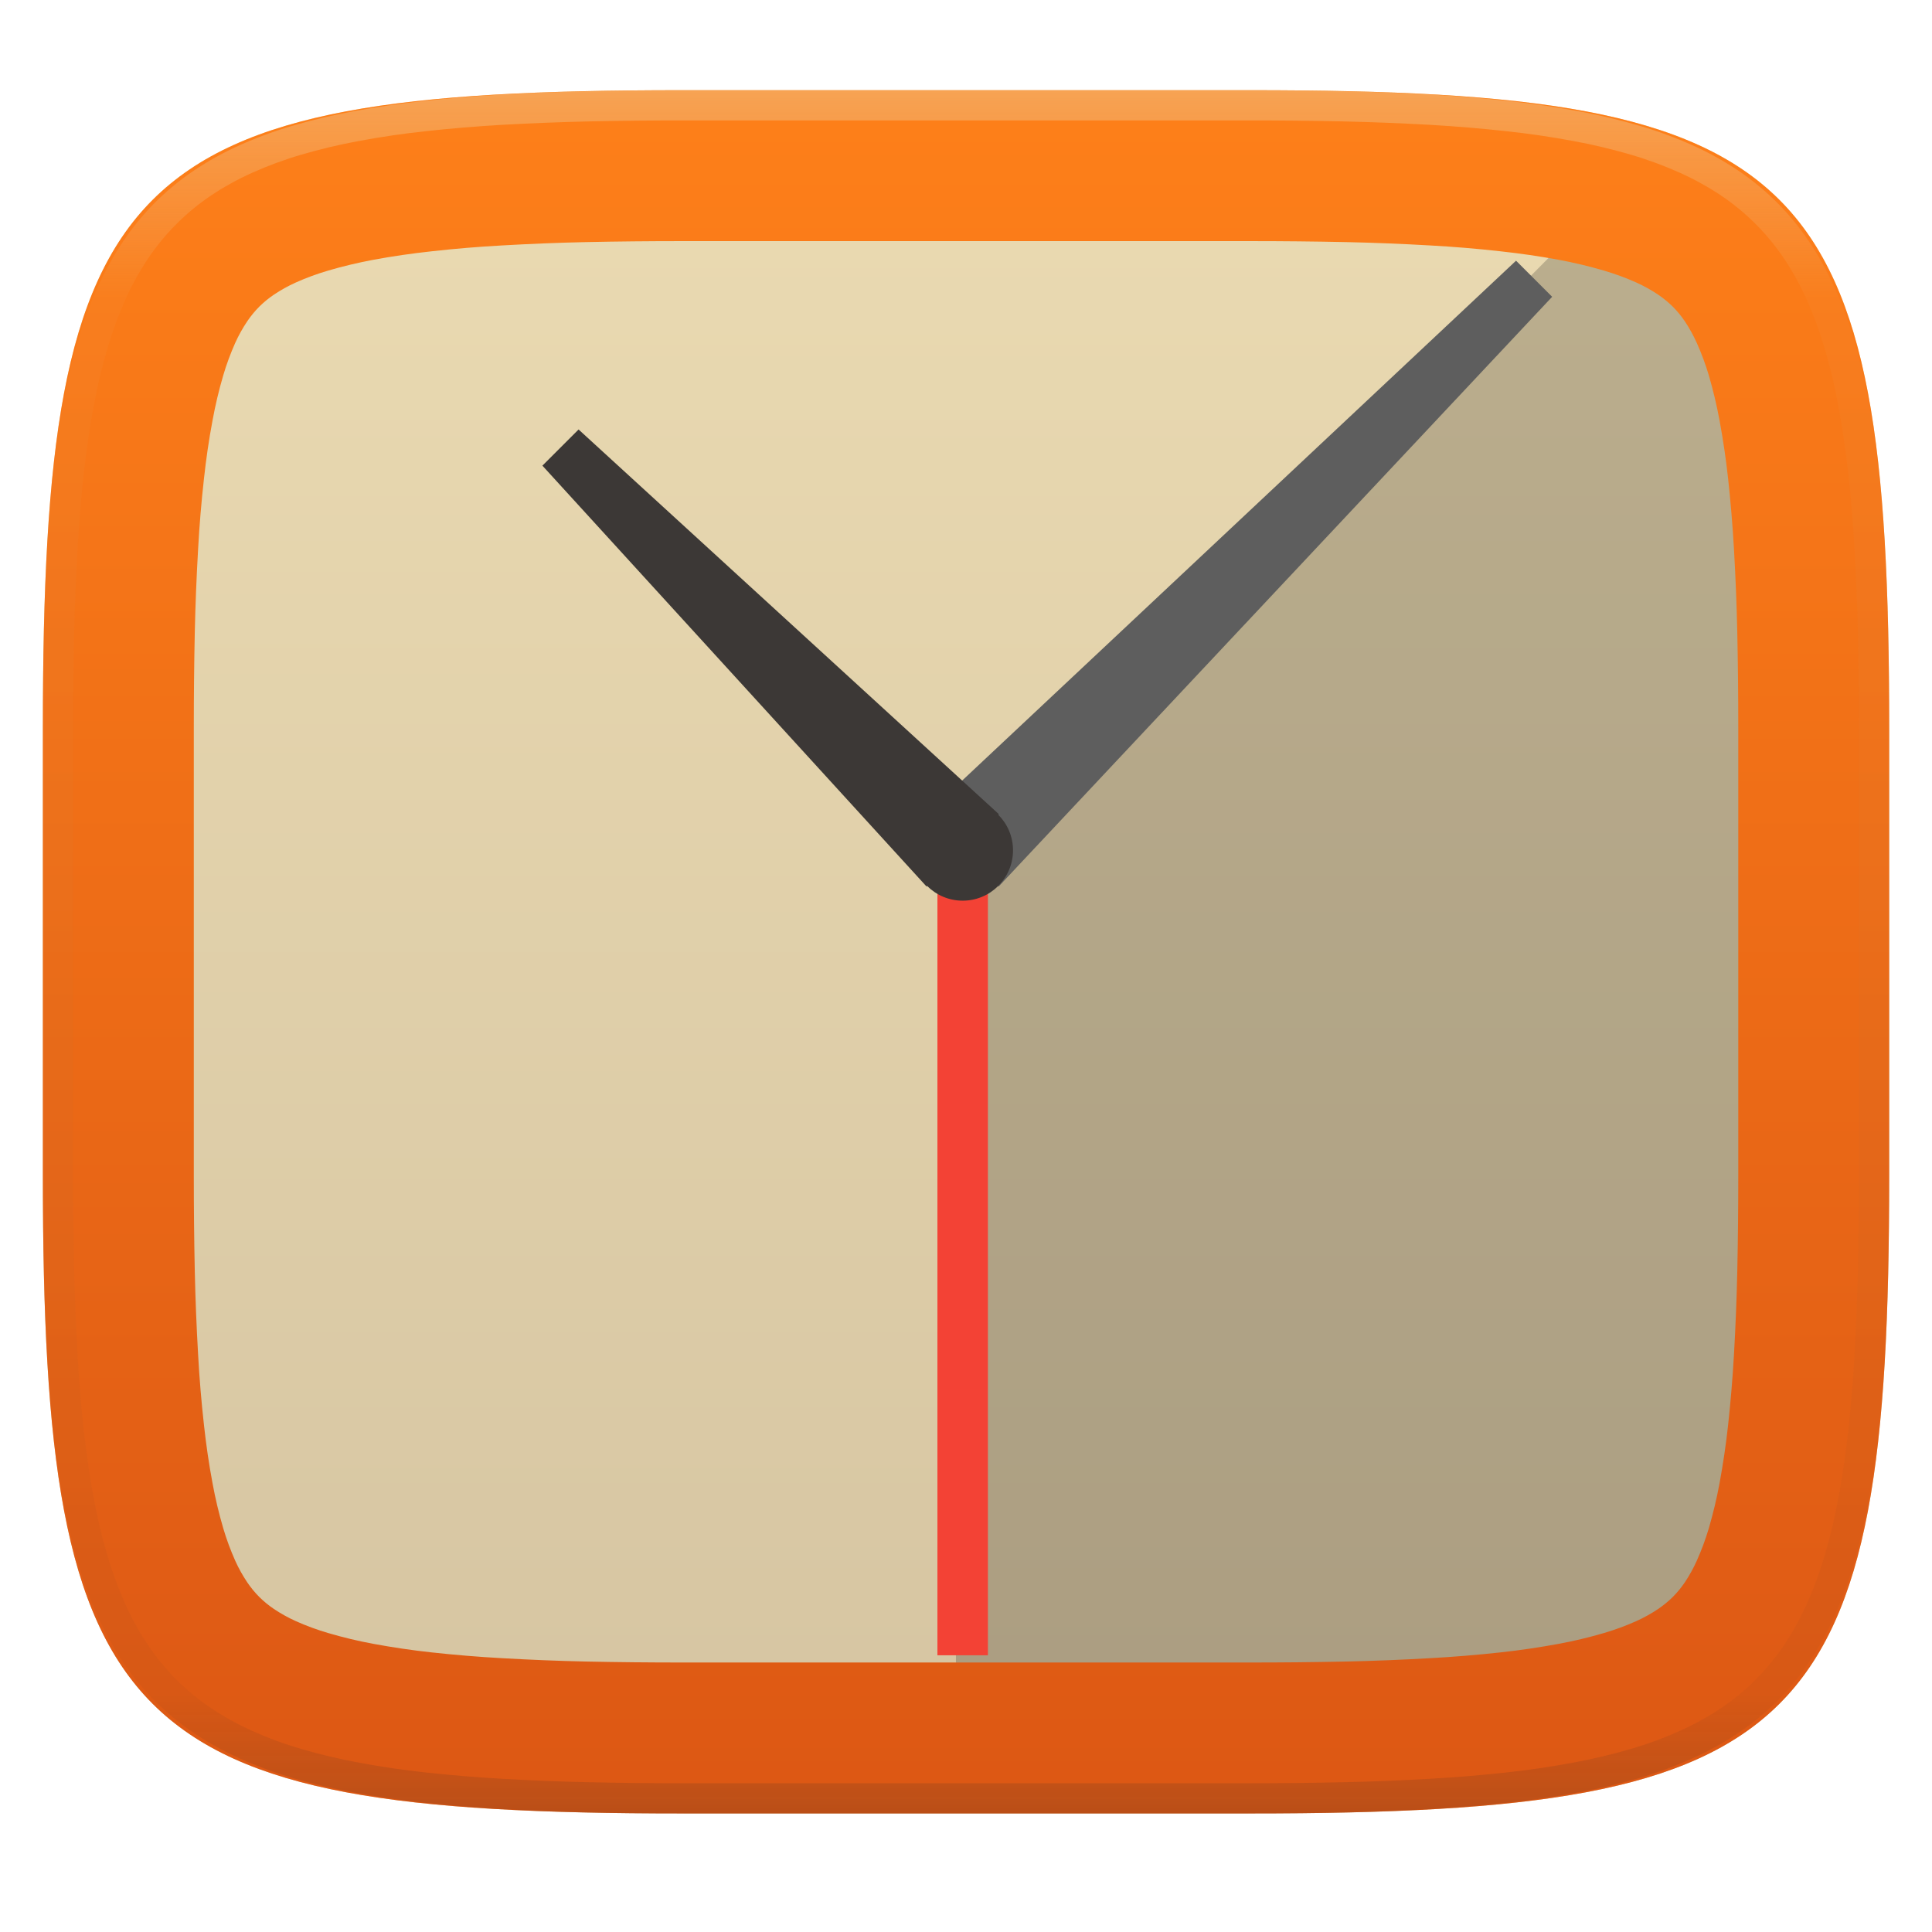
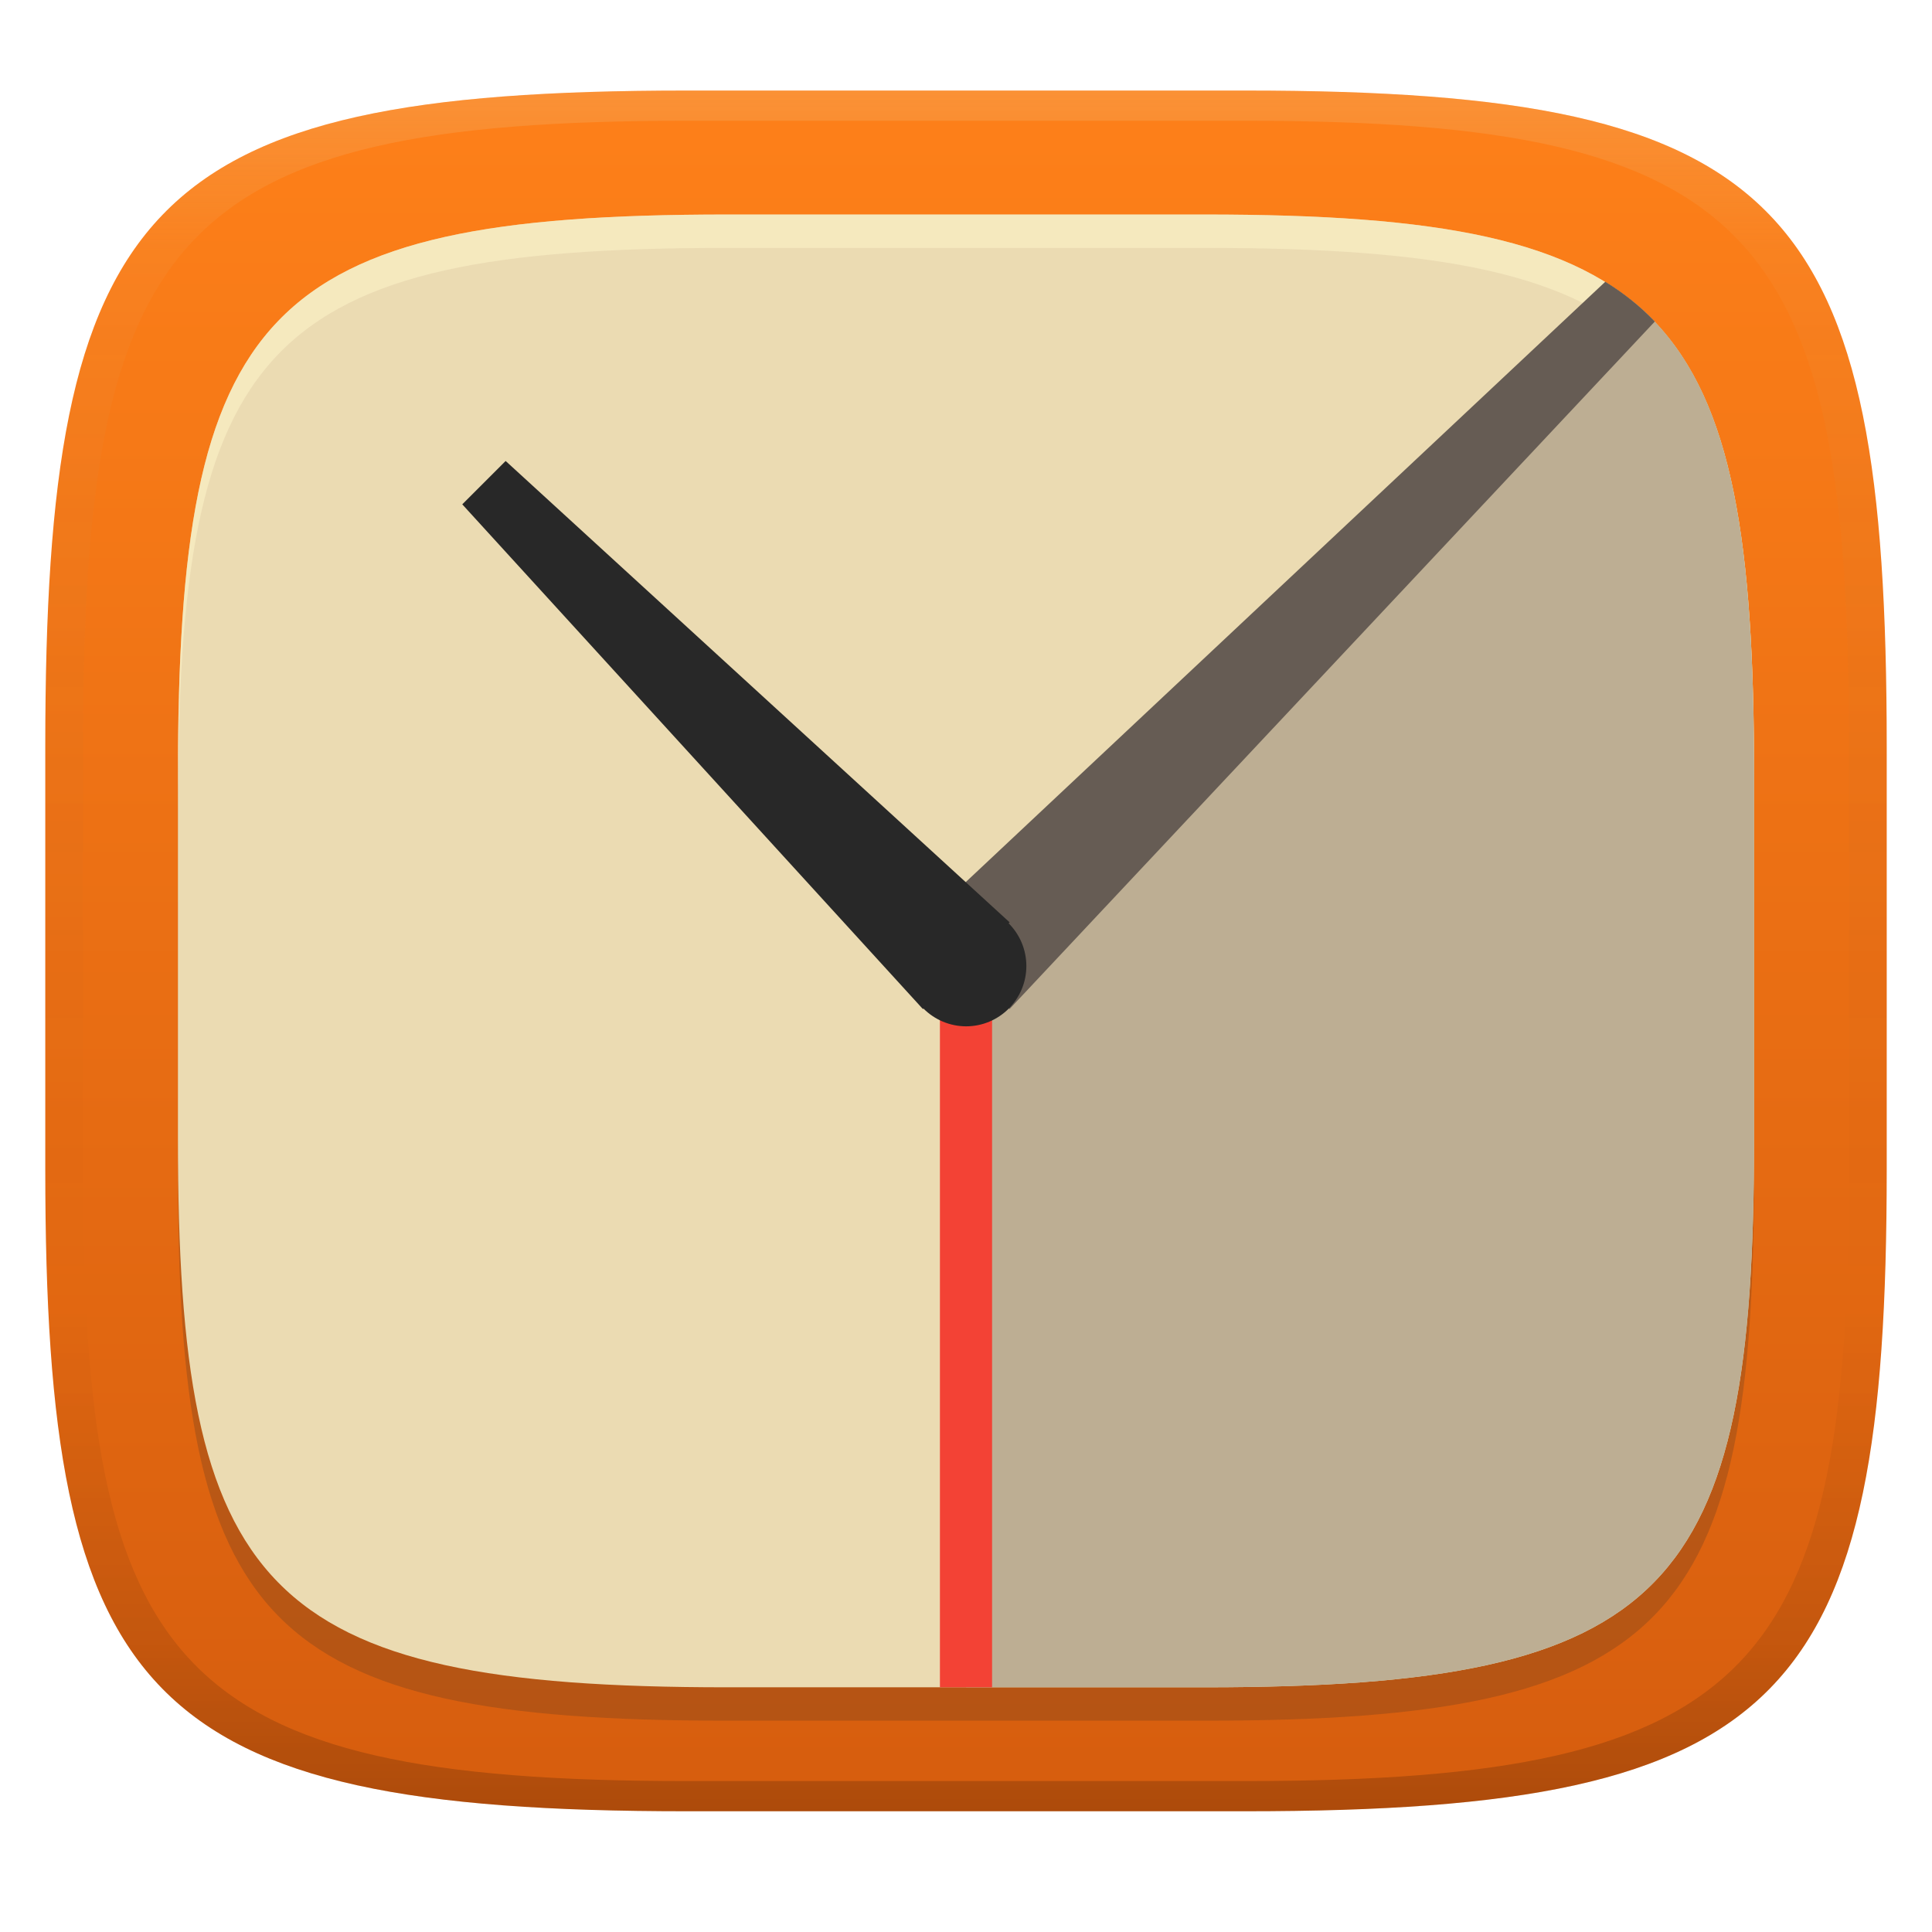
- <svg xmlns="http://www.w3.org/2000/svg" style="isolation:isolate" width="256" height="256" viewBox="0 0 256 256">
-   <g filter="url(#hPW5XE0vRjW6AjpvMBdKGMkVk2YhmpCE)">
-     <linearGradient id="_lgradient_72" x1="0" x2="0" y1="0" y2="1" gradientTransform="matrix(244.6483,0,0,228.3384,5.68,11.9516)" gradientUnits="userSpaceOnUse">
-       <stop offset="0%" style="stop-color:#ebdbb2" />
-       <stop offset="100%" style="stop-color:#d5c4a1" />
+ <svg xmlns="http://www.w3.org/2000/svg" width="256" height="256" version="1.1">
+   <defs>
+     <linearGradient id="linearGradient31" x1=".5" x2=".5" y2="1" gradientTransform="matrix(244,0,0,228,5.986,12)" gradientUnits="userSpaceOnUse">
+       <stop stop-color="#ebdbb2" stop-opacity=".2" offset="0" />
+       <stop stop-color="#ebdbb2" stop-opacity=".05" offset=".1" />
+       <stop stop-opacity="0" offset=".704" />
+       <stop stop-opacity=".1" offset=".897" />
+       <stop stop-opacity=".2" offset="1" />
    </linearGradient>
-     <path fill="url(#_lgradient_72)" d="M 165.689 11.952 C 239.745 11.952 250.328 22.509 250.328 96.495 L 250.328 155.746 C 250.328 229.733 239.745 240.29 165.689 240.29 L 90.319 240.29 C 16.264 240.29 5.68 229.733 5.68 155.746 L 5.68 96.495 C 5.68 22.509 16.264 11.952 90.319 11.952 L 165.689 11.952 Z" />
-   </g>
-   <g opacity=".2">
-     <path d="M 126.667 226.333 L 126.667 113.333 L 210 29.333 L 232.333 40 L 236.667 207.333 L 216.333 224.667 L 126.667 226.333 Z" />
-   </g>
-   <linearGradient id="_lgradient_73" x1="0" x2="0" y1="0" y2="1" gradientTransform="matrix(244.6483,0,0,228.3384,5.68,11.9516)" gradientUnits="userSpaceOnUse">
-     <stop offset="0%" style="stop-color:#fe8019" />
-     <stop offset="100%" style="stop-color:#dc5714" />
-   </linearGradient>
-   <path fill="url(#_lgradient_73)" fill-rule="evenodd" d="M 165.689 11.952 C 239.745 11.952 250.328 22.509 250.328 96.495 L 250.328 155.746 C 250.328 229.733 239.745 240.29 165.689 240.29 L 90.319 240.29 C 16.264 240.29 5.68 229.733 5.68 155.746 L 5.68 96.495 C 5.68 22.509 16.264 11.952 90.319 11.952 L 165.689 11.952 Z M 165.71 31.95 C 169.94 31.95 174.18 31.99 178.41 32.08 C 182.09 32.16 185.77 32.31 189.45 32.52 C 192.58 32.69 195.71 32.95 198.83 33.3 C 201.41 33.58 203.97 33.95 206.52 34.42 C 208.54 34.8 210.54 35.27 212.51 35.85 C 213.98 36.28 215.43 36.81 216.83 37.44 C 217.83 37.89 218.8 38.43 219.71 39.04 C 220.4 39.51 221.05 40.04 221.65 40.63 C 222.24 41.22 222.77 41.87 223.24 42.56 C 223.85 43.47 224.38 44.43 224.83 45.43 C 225.46 46.83 225.99 48.27 226.43 49.74 C 227 51.71 227.48 53.7 227.85 55.72 C 228.32 58.26 228.7 60.82 228.98 63.39 C 229.32 66.51 229.58 69.63 229.76 72.76 C 229.97 76.43 230.12 80.11 230.2 83.79 C 230.29 88.02 230.33 92.24 230.33 96.47 C 230.33 96.48 230.33 96.49 230.33 96.5 L 230.33 155.75 C 230.33 155.75 230.33 155.76 230.33 155.77 C 230.33 160 230.29 164.23 230.2 168.45 C 230.12 172.13 229.97 175.81 229.76 179.48 C 229.58 182.61 229.32 185.73 228.98 188.85 C 228.7 191.42 228.32 193.98 227.85 196.53 C 227.48 198.54 227 200.53 226.43 202.5 C 225.99 203.97 225.46 205.41 224.83 206.81 C 224.38 207.81 223.85 208.77 223.24 209.68 C 222.77 210.37 222.24 211.02 221.65 211.61 C 221.05 212.2 220.4 212.73 219.71 213.2 C 218.8 213.81 217.83 214.35 216.83 214.8 C 215.43 215.43 213.98 215.96 212.51 216.39 C 210.54 216.97 208.54 217.45 206.52 217.82 C 203.97 218.29 201.41 218.67 198.83 218.95 C 195.71 219.29 192.58 219.55 189.45 219.72 C 185.77 219.93 182.09 220.08 178.41 220.16 C 174.18 220.25 169.94 220.29 165.71 220.29 C 165.7 220.29 165.7 220.29 165.69 220.29 L 90.32 220.29 C 90.31 220.29 90.3 220.29 90.3 220.29 C 86.06 220.29 81.83 220.25 77.6 220.16 C 73.92 220.08 70.23 219.93 66.56 219.72 C 63.42 219.55 60.3 219.29 57.18 218.95 C 54.6 218.67 52.03 218.29 49.49 217.82 C 47.47 217.45 45.47 216.97 43.5 216.39 C 42.03 215.96 40.58 215.43 39.18 214.8 C 38.18 214.35 37.21 213.81 36.3 213.2 C 35.6 212.73 34.96 212.2 34.36 211.61 C 33.77 211.02 33.24 210.37 32.77 209.68 C 32.16 208.77 31.62 207.81 31.17 206.81 C 30.55 205.41 30.01 203.97 29.58 202.5 C 29 200.53 28.53 198.54 28.16 196.53 C 27.68 193.98 27.31 191.42 27.03 188.85 C 26.68 185.73 26.42 182.61 26.25 179.48 C 26.04 175.81 25.89 172.13 25.81 168.45 C 25.72 164.23 25.68 160 25.68 155.77 C 25.68 155.76 25.68 155.75 25.68 155.75 L 25.68 96.5 C 25.68 96.49 25.68 96.48 25.68 96.47 C 25.68 92.24 25.72 88.02 25.81 83.79 C 25.89 80.11 26.04 76.43 26.25 72.76 C 26.42 69.63 26.68 66.51 27.03 63.39 C 27.31 60.82 27.68 58.26 28.16 55.72 C 28.53 53.7 29 51.71 29.58 49.74 C 30.01 48.27 30.55 46.83 31.17 45.43 C 31.62 44.43 32.16 43.47 32.77 42.56 C 33.24 41.87 33.77 41.22 34.36 40.63 C 34.96 40.04 35.6 39.51 36.3 39.04 C 37.21 38.43 38.18 37.89 39.18 37.44 C 40.58 36.81 42.03 36.28 43.5 35.85 C 45.47 35.27 47.47 34.8 49.49 34.42 C 52.03 33.95 54.6 33.58 57.18 33.3 C 60.3 32.95 63.42 32.69 66.56 32.52 C 70.23 32.31 73.92 32.16 77.6 32.08 C 81.83 31.99 86.06 31.95 90.3 31.95 C 90.3 31.95 90.31 31.95 90.32 31.95 L 165.69 31.95 C 165.7 31.95 165.7 31.95 165.71 31.95 Z" />
-   <g opacity=".4">
-     <linearGradient id="_lgradient_74" x1=".517" x2=".517" y1="0" y2="1" gradientTransform="matrix(244.65,0,0,228.34,5.68,11.95)" gradientUnits="userSpaceOnUse">
-       <stop offset="0%" style="stop-color:#ebdbb2" />
-       <stop offset="12.5%" stop-opacity=".098" style="stop-color:#ebdbb2" />
-       <stop offset="92.5%" stop-opacity=".098" style="stop-color:#282828" />
-       <stop offset="100%" stop-opacity=".498" style="stop-color:#282828" />
+     <linearGradient id="linearGradient9" x1="140" x2="140" y1="12" y2="240" gradientUnits="userSpaceOnUse">
+       <stop stop-color="#fe8019" offset="0" />
+       <stop stop-color="#d65d0e" offset="1" />
    </linearGradient>
-     <path fill="url(#_lgradient_74)" fill-rule="evenodd" d="M 165.068 11.951 C 169.396 11.941 173.724 11.991 178.052 12.089 C 181.927 12.167 185.803 12.315 189.678 12.541 C 193.131 12.737 196.583 13.022 200.026 13.395 C 203.085 13.73 206.144 14.181 209.174 14.741 C 211.889 15.243 214.574 15.881 217.22 16.657 C 219.62 17.355 221.971 18.219 224.243 19.241 C 226.358 20.184 228.384 21.304 230.302 22.591 C 232.142 23.829 233.863 25.244 235.437 26.806 C 237.001 28.378 238.417 30.088 239.656 31.925 C 240.945 33.841 242.066 35.865 243.02 37.967 C 244.043 40.247 244.909 42.585 245.617 44.972 C 246.394 47.615 247.034 50.297 247.535 53.009 C 248.096 56.035 248.548 59.081 248.883 62.136 C 249.257 65.575 249.542 69.014 249.739 72.462 C 249.965 76.323 250.112 80.194 250.201 84.055 C 250.289 88.378 250.339 92.701 250.329 97.014 L 250.329 155.226 C 250.339 159.549 250.289 163.862 250.201 168.185 C 250.112 172.056 249.965 175.917 249.739 179.778 C 249.542 183.226 249.257 186.675 248.883 190.104 C 248.548 193.159 248.096 196.215 247.535 199.241 C 247.034 201.943 246.394 204.625 245.617 207.268 C 244.909 209.655 244.043 212.003 243.02 214.273 C 242.066 216.385 240.945 218.399 239.656 220.315 C 238.417 222.152 237.001 223.872 235.437 225.434 C 233.863 226.996 232.142 228.411 230.302 229.649 C 228.384 230.936 226.358 232.056 224.243 232.999 C 221.971 234.021 219.62 234.885 217.22 235.593 C 214.574 236.369 211.889 237.007 209.174 237.499 C 206.144 238.068 203.085 238.51 200.026 238.845 C 196.583 239.218 193.131 239.503 189.678 239.699 C 185.803 239.925 181.927 240.073 178.052 240.161 C 173.724 240.249 169.396 240.299 165.068 240.289 L 90.942 240.289 C 86.614 240.299 82.286 240.249 77.958 240.161 C 74.083 240.073 70.207 239.925 66.332 239.699 C 62.879 239.503 59.427 239.218 55.984 238.845 C 52.925 238.51 49.866 238.068 46.836 237.499 C 44.121 237.007 41.436 236.369 38.79 235.593 C 36.39 234.885 34.039 234.021 31.767 232.999 C 29.652 232.056 27.626 230.936 25.708 229.649 C 23.868 228.411 22.147 226.996 20.573 225.434 C 19.009 223.872 17.593 222.152 16.354 220.315 C 15.065 218.399 13.944 216.385 12.99 214.273 C 11.967 212.003 11.101 209.655 10.393 207.268 C 9.616 204.625 8.976 201.943 8.475 199.241 C 7.914 196.215 7.462 193.159 7.127 190.104 C 6.753 186.675 6.468 183.226 6.271 179.778 C 6.045 175.917 5.898 172.056 5.809 168.185 C 5.721 163.862 5.671 159.549 5.681 155.226 L 5.681 97.014 C 5.671 92.701 5.721 88.378 5.809 84.055 C 5.898 80.194 6.045 76.323 6.271 72.462 C 6.468 69.014 6.753 65.575 7.127 62.136 C 7.462 59.081 7.914 56.035 8.475 53.009 C 8.976 50.297 9.616 47.615 10.393 44.972 C 11.101 42.585 11.967 40.247 12.99 37.967 C 13.944 35.865 15.065 33.841 16.354 31.925 C 17.593 30.088 19.009 28.378 20.573 26.806 C 22.147 25.244 23.868 23.829 25.708 22.591 C 27.626 21.304 29.652 20.184 31.767 19.241 C 34.039 18.219 36.39 17.355 38.79 16.657 C 41.436 15.881 44.121 15.243 46.836 14.741 C 49.866 14.181 52.925 13.73 55.984 13.395 C 59.427 13.022 62.879 12.737 66.332 12.541 C 70.207 12.315 74.083 12.167 77.958 12.089 C 82.286 11.991 86.614 11.941 90.942 11.951 L 165.068 11.951 Z M 165.078 15.96 C 169.376 15.95 173.675 15.999 177.973 16.087 C 181.8 16.176 185.626 16.323 189.452 16.539 C 192.836 16.736 196.219 17.011 199.583 17.384 C 202.554 17.699 205.515 18.131 208.446 18.681 C 211.023 19.153 213.58 19.762 216.099 20.499 C 218.322 21.147 220.495 21.953 222.6 22.896 C 224.509 23.751 226.338 24.763 228.069 25.922 C 229.692 27.013 231.207 28.26 232.594 29.646 C 233.981 31.031 235.23 32.544 236.332 34.165 C 237.492 35.894 238.506 37.712 239.361 39.608 C 240.306 41.72 241.112 43.892 241.761 46.102 C 242.509 48.617 243.109 51.162 243.591 53.736 C 244.132 56.664 244.565 59.611 244.889 62.578 C 245.263 65.938 245.539 69.308 245.735 72.688 C 245.952 76.51 246.109 80.322 246.188 84.144 C 246.276 88.437 246.325 92.721 246.325 97.014 C 246.325 97.014 246.325 97.014 246.325 97.014 L 246.325 155.226 C 246.325 155.226 246.325 155.226 246.325 155.226 C 246.325 159.519 246.276 163.803 246.188 168.096 C 246.109 171.918 245.952 175.74 245.735 179.552 C 245.539 182.932 245.263 186.302 244.889 189.672 C 244.565 192.629 244.132 195.576 243.591 198.504 C 243.109 201.078 242.509 203.623 241.761 206.138 C 241.112 208.358 240.306 210.52 239.361 212.632 C 238.506 214.528 237.492 216.356 236.332 218.075 C 235.23 219.706 233.981 221.219 232.594 222.604 C 231.207 223.98 229.692 225.227 228.069 226.318 C 226.338 227.477 224.509 228.489 222.6 229.344 C 220.495 230.297 218.322 231.093 216.099 231.741 C 213.58 232.478 211.023 233.087 208.446 233.559 C 205.515 234.109 202.554 234.541 199.583 234.865 C 196.219 235.229 192.836 235.514 189.452 235.701 C 185.626 235.917 181.8 236.074 177.973 236.153 C 173.675 236.251 169.376 236.29 165.078 236.29 C 165.078 236.29 165.078 236.29 165.068 236.29 L 90.942 236.29 C 90.932 236.29 90.932 236.29 90.932 236.29 C 86.634 236.29 82.335 236.251 78.037 236.153 C 74.21 236.074 70.384 235.917 66.558 235.701 C 63.174 235.514 59.791 235.229 56.427 234.865 C 53.456 234.541 50.495 234.109 47.564 233.559 C 44.987 233.087 42.43 232.478 39.911 231.741 C 37.688 231.093 35.515 230.297 33.41 229.344 C 31.501 228.489 29.672 227.477 27.941 226.318 C 26.318 225.227 24.803 223.98 23.416 222.604 C 22.029 221.219 20.78 219.706 19.678 218.075 C 18.518 216.356 17.504 214.528 16.649 212.632 C 15.704 210.52 14.898 208.358 14.249 206.138 C 13.501 203.623 12.901 201.078 12.419 198.504 C 11.878 195.576 11.445 192.629 11.121 189.672 C 10.747 186.302 10.472 182.932 10.275 179.552 C 10.058 175.74 9.901 171.918 9.822 168.096 C 9.734 163.803 9.685 159.519 9.685 155.226 C 9.685 155.226 9.685 155.226 9.685 155.226 L 9.685 97.014 C 9.685 97.014 9.685 97.014 9.685 97.014 C 9.685 92.721 9.734 88.437 9.822 84.144 C 9.901 80.322 10.058 76.51 10.275 72.688 C 10.472 69.308 10.747 65.938 11.121 62.578 C 11.445 59.611 11.878 56.664 12.419 53.736 C 12.901 51.162 13.501 48.617 14.249 46.102 C 14.898 43.892 15.704 41.72 16.649 39.608 C 17.504 37.712 18.518 35.894 19.678 34.165 C 20.78 32.544 22.029 31.031 23.416 29.646 C 24.803 28.26 26.318 27.013 27.941 25.922 C 29.672 24.763 31.501 23.751 33.41 22.896 C 35.515 21.953 37.688 21.147 39.911 20.499 C 42.43 19.762 44.987 19.153 47.564 18.681 C 50.495 18.131 53.456 17.699 56.427 17.384 C 59.791 17.011 63.174 16.736 66.558 16.539 C 70.384 16.323 74.21 16.176 78.037 16.087 C 82.335 15.999 86.634 15.95 90.932 15.96 C 90.932 15.96 90.932 15.96 90.942 15.96 L 165.068 15.96 C 165.078 15.96 165.078 15.96 165.078 15.96 Z" />
-   </g>
-   <g>
-     <path fill="#5e5e5e" d="M 200.884 34.543 L 122.748 107.88 L 132.331 117.462 L 205.667 39.327 L 200.883 34.543 L 200.884 34.543 Z" />
-     <path fill="#f34235" d="M 130.904 219.333 L 124.214 219.333 L 124.214 112.673 L 130.904 112.673 L 130.904 219.333 Z" />
-     <path fill="#3c3836" d="M 76.663 56.908 L 71.871 61.7 L 122.769 117.463 L 132.351 107.88 L 76.663 56.908 Z" />
-     <circle fill="#3c3836" cx="127.559" cy="112.673" r="6.671" vector-effect="non-scaling-stroke" />
-   </g>
+   </defs>
+   <path d="m165 12c72 0 85 15 85 87v56c0 70-13 85-85 85h-74c-72 0-85-15-85-85v-56c0-72 13-87 85-87z" fill="url(#linearGradient9)" style="isolation:isolate" />
+   <path d="m159.67 32.848c61.627 0 72.754 12.839 72.754 74.466v47.932c0 59.915-11.127 72.754-72.754 72.754h-63.339c-61.627 0-72.754-12.839-72.754-72.754v-47.932c0-61.627 11.127-74.466 72.754-74.466z" fill="#282828" opacity=".2" stroke-width=".856" style="isolation:isolate" />
+   <path d="m159.67 28.424c61.627 0 72.754 12.839 72.754 74.466v47.932c0 59.915-11.127 72.754-72.754 72.754h-63.339c-61.627 0-72.754-12.839-72.754-72.754v-47.932c0-61.627 11.127-74.466 72.754-74.466z" fill="#ebdbb2" stroke-width=".856" style="isolation:isolate" />
+   <path d="m96.331 28.425c-61.627 0-72.754 12.84-72.754 74.467v4.424c0-61.627 11.127-74.467 72.754-74.467h63.34c61.627 0 72.754 12.84 72.754 74.467v-4.424c0-61.627-11.127-74.467-72.754-74.467z" fill="#fbf1c7" opacity=".6" stroke-width=".856" style="isolation:isolate" />
+   <path d="m216.2 39.791-88.199 88.209v95.576h31.668c61.627 0 72.754-12.839 72.754-72.754v-47.932c0-33.55-3.275-52.668-16.223-63.099z" fill="#bdae93" stroke-width=".856" style="isolation:isolate" />
+   <path d="m91 12c-72 0-85 15-85 87v56c0 70 13 85 85 85h74c72 0 85-15 85-85v-56c0-72-13-87-85-87zm0 4h74c68 0 80 15 80 83v56c0 66-12 81-80 81h-74c-68 0-80-15-80-81v-56c0-68 12-83 80-83z" fill="url(#linearGradient31)" style="isolation:isolate" />
+   <path d="m128 128v95.576" fill="#fb4934" stroke="#f34235" stroke-width="6.911" />
+   <path d="m212.71 37.333-90.436 84.889 11.488 11.488 85.508-91.104c-1.916-2.01-4.096-3.756-6.561-5.273z" fill="#665c54" stroke-width=".856" style="isolation:isolate" />
+   <path d="m67 61.082-5.746 5.746 61.037 66.879 0.07-0.07a7.995 7.995 0 0 0 5.641 2.357 7.995 7.995 0 0 0 7.996-7.994 7.995 7.995 0 0 0-2.346-5.656l0.129-0.129-66.781-61.133z" fill="#282828" stroke-width="7.995" />
</svg>
